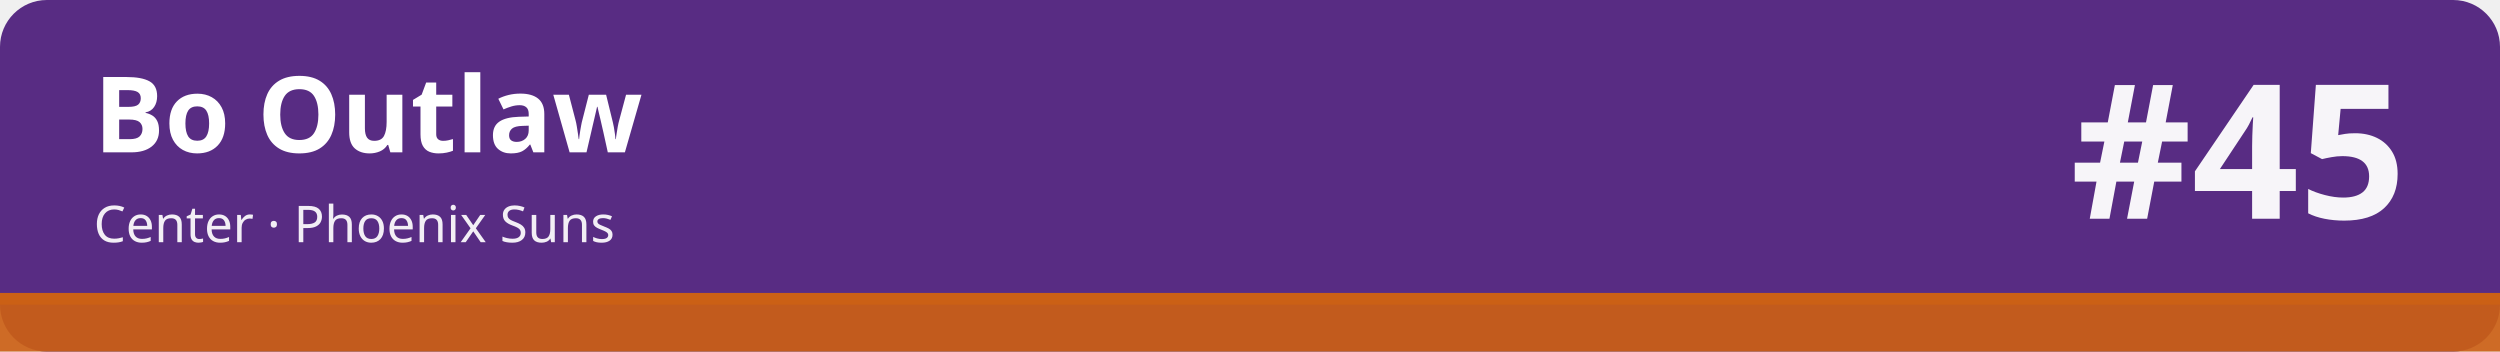
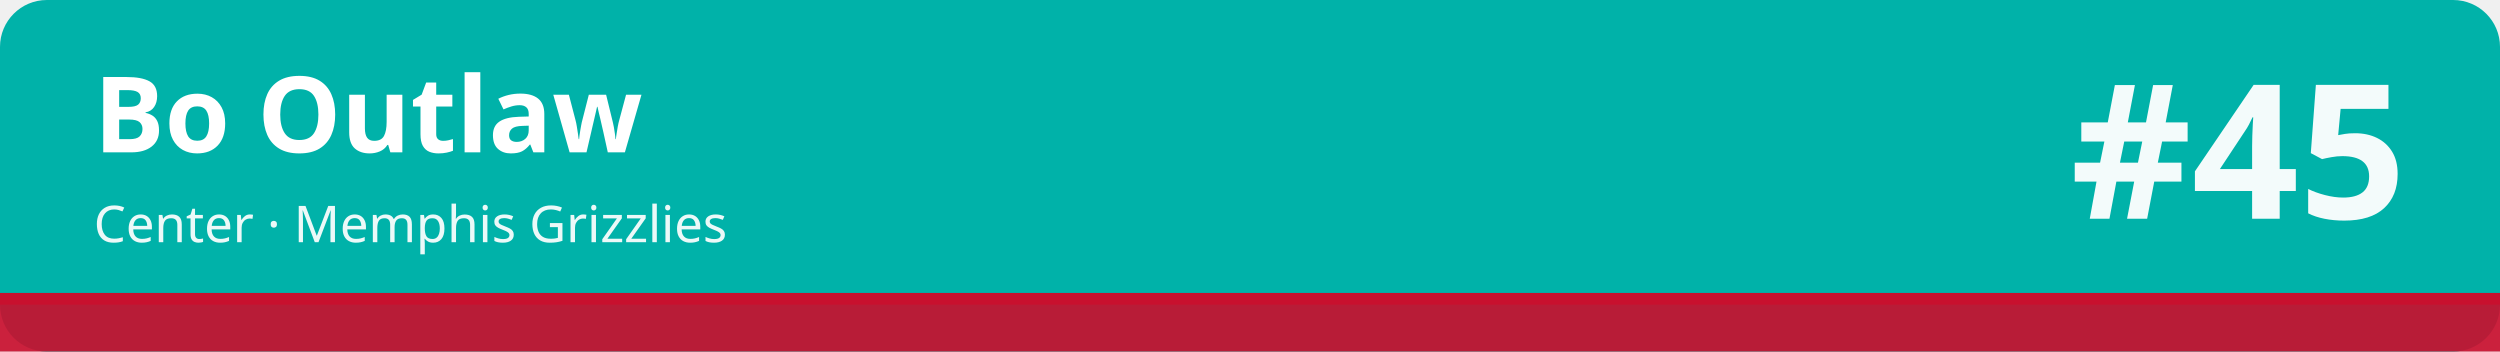
<svg xmlns="http://www.w3.org/2000/svg" width="1280" height="180" viewBox="0 0 1280 180" role="img" aria-labelledby="t d">
-   <rect width="1280" height="180" rx="24" fill="#582c83" />
-   <rect x="0" y="150" width="1280" height="30" fill="#cb6015" fill-opacity=".92" />
-   <rect x="0" y="150" width="1280" height="6" fill="#cb6015" />
+   <rect width="1280" height="180" rx="24" fill="#00b2a9" />
+   <rect x="0" y="150" width="1280" height="30" fill="#c8102e" fill-opacity=".92" />
+   <rect x="0" y="150" width="1280" height="6" fill="#c8102e" />
  <text x="48" y="78" font-family="sans-serif" font-size="54" font-weight="700" fill="#ffffff">Bo Outlaw</text>
-   <text x="48" y="124" font-family="sans-serif" font-size="26" fill="#ffffff" fill-opacity=".92">Center · Phoenix Suns</text>
+   <text x="48" y="124" font-family="sans-serif" font-size="26" fill="#ffffff" fill-opacity=".92">Center · Memphis Grizzlies</text>
  <text x="1232" y="112" font-family="sans-serif" font-size="96" font-weight="800" fill="#ffffff" fill-opacity=".95" text-anchor="end">#45</text>
</svg>
